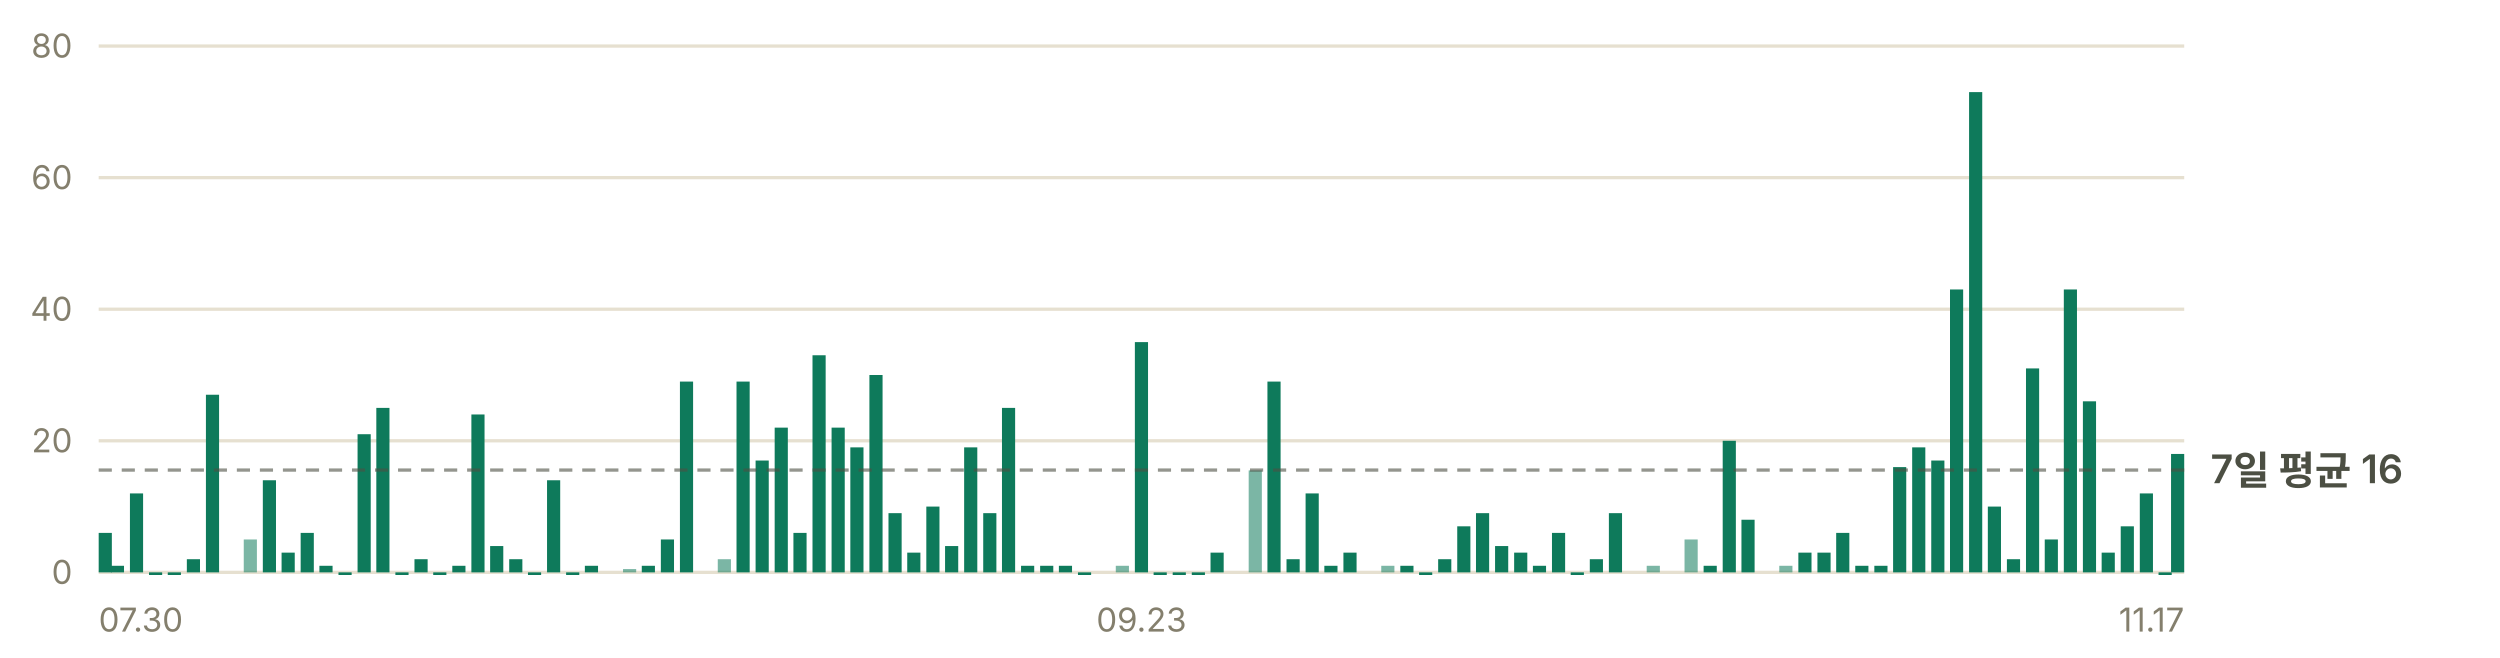
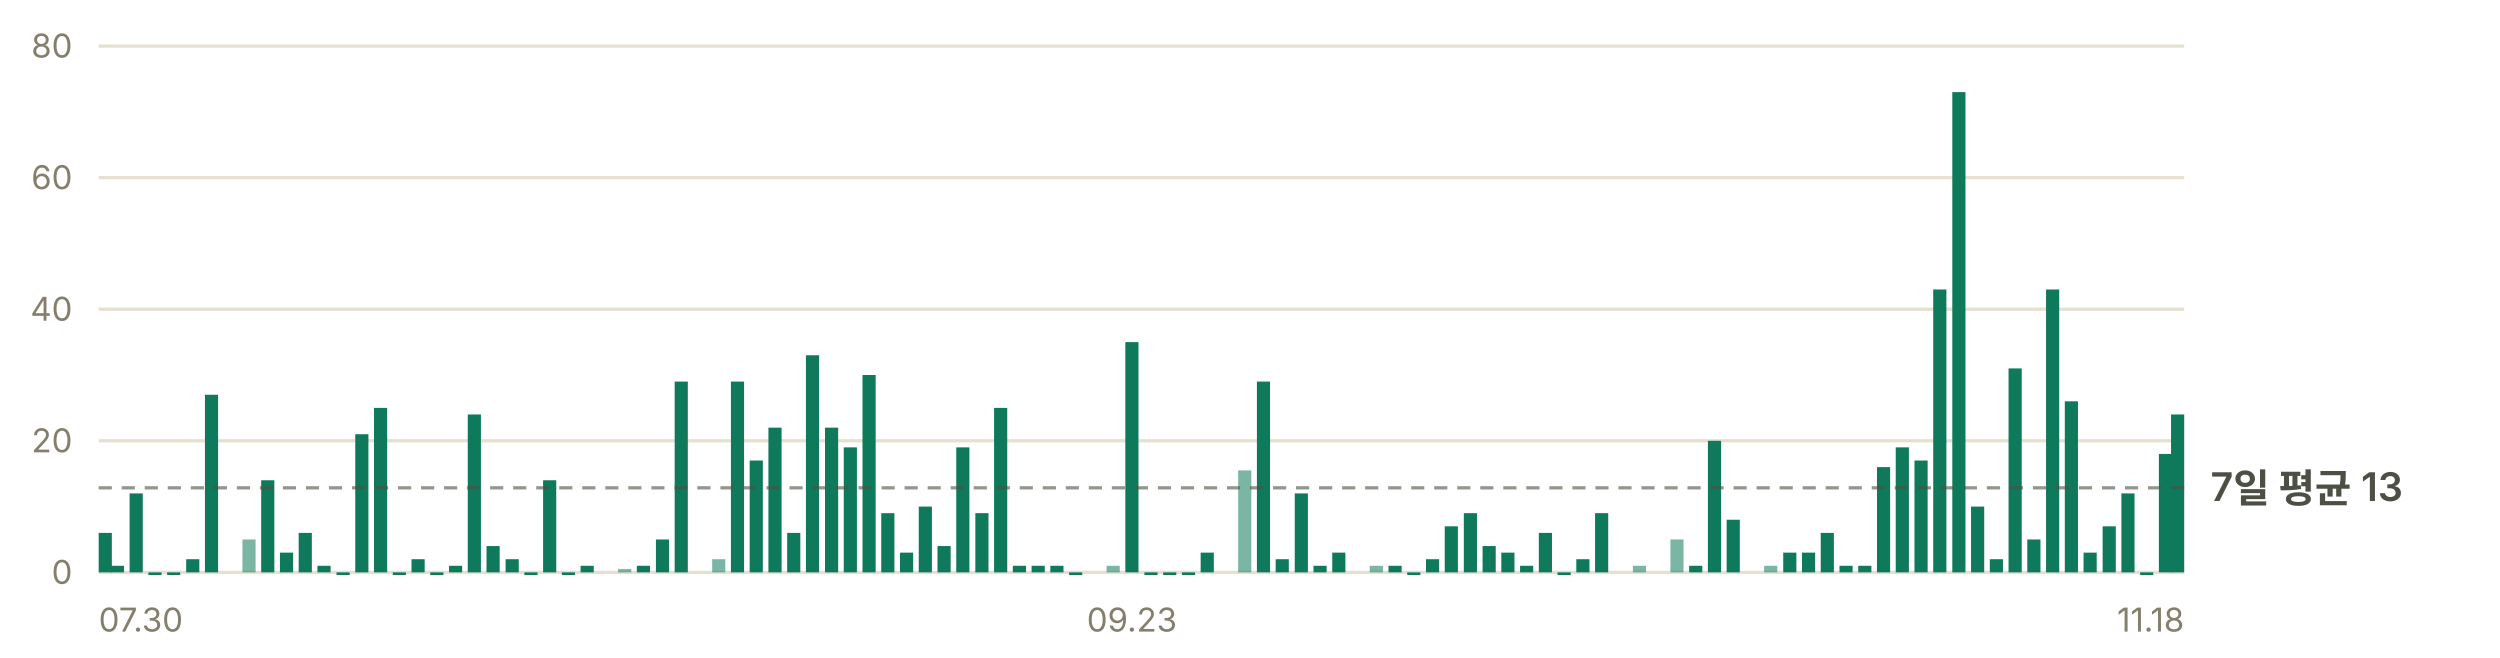
- <svg xmlns="http://www.w3.org/2000/svg" width="760" height="200" viewBox="0 0 760 200" role="img" aria-label="일별 앱 실행 추정 — 최근 7일 평균 하루 16회">
+ <svg xmlns="http://www.w3.org/2000/svg" width="760" height="200" viewBox="0 0 760 200" role="img" aria-label="일별 앱 실행 추정 — 최근 7일 평균 하루 13회">
  <g font-family="-apple-system, BlinkMacSystemFont, 'Segoe UI', 'Malgun Gothic', 'Apple SD Gothic Neo', sans-serif" font-size="11">
    <line x1="30" y1="174.0" x2="664" y2="174.0" stroke="#e6e0d0" stroke-width="1" />
    <text x="22" y="177.5" fill="#847f6d" font-size="10" text-anchor="end">0</text>
    <line x1="30" y1="134.0" x2="664" y2="134.0" stroke="#e6e0d0" stroke-width="1" />
    <text x="22" y="137.5" fill="#847f6d" font-size="10" text-anchor="end">20</text>
    <line x1="30" y1="94.0" x2="664" y2="94.0" stroke="#e6e0d0" stroke-width="1" />
    <text x="22" y="97.5" fill="#847f6d" font-size="10" text-anchor="end">40</text>
    <line x1="30" y1="54.0" x2="664" y2="54.0" stroke="#e6e0d0" stroke-width="1" />
    <text x="22" y="57.5" fill="#847f6d" font-size="10" text-anchor="end">60</text>
    <line x1="30" y1="14.0" x2="664" y2="14.0" stroke="#e6e0d0" stroke-width="1" />
    <text x="22" y="17.5" fill="#847f6d" font-size="10" text-anchor="end">80</text>
    <rect x="30.0" y="162.0" width="4.0" height="12.0" fill="#0e7a5b" />
    <rect x="33.7" y="172.0" width="4.0" height="2.0" fill="#0e7a5b" />
-     <rect x="39.5" y="150.0" width="4.0" height="24.0" fill="#0e7a5b" />
-     <rect x="45.3" y="174.0" width="4.0" height="0.8" fill="#0e7a5b" />
-     <rect x="51.0" y="174.0" width="4.0" height="0.8" fill="#0e7a5b" />
-     <rect x="56.8" y="170.0" width="4.0" height="4.0" fill="#0e7a5b" />
-     <rect x="62.6" y="120.0" width="4.0" height="54.0" fill="#0e7a5b" />
-     <rect x="74.1" y="164.0" width="4.0" height="10.0" fill="#0e7a5b" opacity="0.55" />
-     <rect x="79.9" y="146.0" width="4.0" height="28.0" fill="#0e7a5b" />
-     <rect x="85.6" y="168.0" width="4.0" height="6.0" fill="#0e7a5b" />
-     <rect x="91.4" y="162.0" width="4.0" height="12.0" fill="#0e7a5b" />
-     <rect x="97.1" y="172.0" width="4.0" height="2.0" fill="#0e7a5b" />
-     <rect x="102.9" y="174.0" width="4.0" height="0.8" fill="#0e7a5b" />
-     <rect x="108.7" y="132.0" width="4.0" height="42.0" fill="#0e7a5b" />
-     <rect x="114.4" y="124.0" width="4.0" height="50.0" fill="#0e7a5b" />
-     <rect x="120.2" y="174.0" width="4.0" height="0.8" fill="#0e7a5b" />
-     <rect x="126.0" y="170.0" width="4.0" height="4.0" fill="#0e7a5b" />
-     <rect x="131.7" y="174.0" width="4.0" height="0.8" fill="#0e7a5b" />
-     <rect x="137.5" y="172.0" width="4.0" height="2.0" fill="#0e7a5b" />
-     <rect x="143.3" y="126.0" width="4.0" height="48.0" fill="#0e7a5b" />
-     <rect x="149.0" y="166.0" width="4.0" height="8.0" fill="#0e7a5b" />
-     <rect x="154.8" y="170.0" width="4.0" height="4.0" fill="#0e7a5b" />
-     <rect x="160.5" y="174.0" width="4.0" height="0.8" fill="#0e7a5b" />
-     <rect x="166.3" y="146.0" width="4.0" height="28.0" fill="#0e7a5b" />
-     <rect x="172.1" y="174.0" width="4.0" height="0.8" fill="#0e7a5b" />
-     <rect x="177.8" y="172.0" width="4.0" height="2.0" fill="#0e7a5b" />
-     <rect x="189.4" y="173.0" width="4.0" height="1.0" fill="#0e7a5b" opacity="0.55" />
-     <rect x="195.1" y="172.0" width="4.0" height="2.0" fill="#0e7a5b" />
-     <rect x="200.9" y="164.0" width="4.0" height="10.0" fill="#0e7a5b" />
-     <rect x="206.7" y="116.0" width="4.0" height="58.0" fill="#0e7a5b" />
-     <rect x="218.2" y="170.0" width="4.0" height="4.0" fill="#0e7a5b" opacity="0.55" />
-     <rect x="223.9" y="116.0" width="4.0" height="58.0" fill="#0e7a5b" />
-     <rect x="229.7" y="140.0" width="4.0" height="34.0" fill="#0e7a5b" />
-     <rect x="235.5" y="130.0" width="4.0" height="44.0" fill="#0e7a5b" />
-     <rect x="241.2" y="162.0" width="4.0" height="12.0" fill="#0e7a5b" />
-     <rect x="247.0" y="108.0" width="4.0" height="66.0" fill="#0e7a5b" />
-     <rect x="252.8" y="130.0" width="4.0" height="44.0" fill="#0e7a5b" />
-     <rect x="258.5" y="136.0" width="4.0" height="38.0" fill="#0e7a5b" />
-     <rect x="264.3" y="114.0" width="4.0" height="60.0" fill="#0e7a5b" />
-     <rect x="270.1" y="156.0" width="4.0" height="18.0" fill="#0e7a5b" />
-     <rect x="275.8" y="168.0" width="4.0" height="6.0" fill="#0e7a5b" />
-     <rect x="281.6" y="154.0" width="4.0" height="20.0" fill="#0e7a5b" />
-     <rect x="287.3" y="166.0" width="4.0" height="8.0" fill="#0e7a5b" />
-     <rect x="293.1" y="136.0" width="4.0" height="38.0" fill="#0e7a5b" />
-     <rect x="298.9" y="156.0" width="4.0" height="18.0" fill="#0e7a5b" />
-     <rect x="304.6" y="124.0" width="4.0" height="50.0" fill="#0e7a5b" />
-     <rect x="310.4" y="172.0" width="4.0" height="2.0" fill="#0e7a5b" />
-     <rect x="316.2" y="172.0" width="4.0" height="2.0" fill="#0e7a5b" />
-     <rect x="321.9" y="172.0" width="4.0" height="2.0" fill="#0e7a5b" />
-     <rect x="327.7" y="174.0" width="4.0" height="0.8" fill="#0e7a5b" />
-     <rect x="339.2" y="172.0" width="4.0" height="2.0" fill="#0e7a5b" opacity="0.55" />
-     <rect x="345.0" y="104.0" width="4.0" height="70.0" fill="#0e7a5b" />
-     <rect x="350.7" y="174.0" width="4.0" height="0.8" fill="#0e7a5b" />
-     <rect x="356.5" y="174.0" width="4.0" height="0.8" fill="#0e7a5b" />
-     <rect x="362.3" y="174.0" width="4.0" height="0.8" fill="#0e7a5b" />
-     <rect x="368.0" y="168.0" width="4.0" height="6.0" fill="#0e7a5b" />
-     <rect x="379.6" y="143.0" width="4.0" height="31.0" fill="#0e7a5b" opacity="0.55" />
-     <rect x="385.3" y="116.0" width="4.0" height="58.0" fill="#0e7a5b" />
-     <rect x="391.1" y="170.0" width="4.0" height="4.0" fill="#0e7a5b" />
-     <rect x="396.9" y="150.0" width="4.0" height="24.0" fill="#0e7a5b" />
-     <rect x="402.6" y="172.0" width="4.0" height="2.0" fill="#0e7a5b" />
-     <rect x="408.4" y="168.0" width="4.0" height="6.0" fill="#0e7a5b" />
-     <rect x="419.9" y="172.0" width="4.0" height="2.0" fill="#0e7a5b" opacity="0.55" />
-     <rect x="425.7" y="172.0" width="4.0" height="2.0" fill="#0e7a5b" />
-     <rect x="431.4" y="174.0" width="4.0" height="0.8" fill="#0e7a5b" />
-     <rect x="437.2" y="170.0" width="4.0" height="4.0" fill="#0e7a5b" />
-     <rect x="443.0" y="160.0" width="4.0" height="14.0" fill="#0e7a5b" />
-     <rect x="448.7" y="156.0" width="4.0" height="18.0" fill="#0e7a5b" />
-     <rect x="454.5" y="166.0" width="4.0" height="8.0" fill="#0e7a5b" />
-     <rect x="460.3" y="168.0" width="4.0" height="6.0" fill="#0e7a5b" />
-     <rect x="466.0" y="172.0" width="4.0" height="2.0" fill="#0e7a5b" />
-     <rect x="471.8" y="162.0" width="4.0" height="12.0" fill="#0e7a5b" />
-     <rect x="477.5" y="174.0" width="4.0" height="0.8" fill="#0e7a5b" />
-     <rect x="483.3" y="170.0" width="4.0" height="4.0" fill="#0e7a5b" />
-     <rect x="489.1" y="156.0" width="4.0" height="18.0" fill="#0e7a5b" />
-     <rect x="500.6" y="172.0" width="4.0" height="2.0" fill="#0e7a5b" opacity="0.55" />
-     <rect x="512.1" y="164.0" width="4.0" height="10.0" fill="#0e7a5b" opacity="0.55" />
-     <rect x="517.9" y="172.0" width="4.0" height="2.0" fill="#0e7a5b" />
-     <rect x="523.7" y="134.0" width="4.0" height="40.0" fill="#0e7a5b" />
-     <rect x="529.4" y="158.0" width="4.0" height="16.0" fill="#0e7a5b" />
-     <rect x="540.9" y="172.0" width="4.0" height="2.0" fill="#0e7a5b" opacity="0.55" />
-     <rect x="546.7" y="168.0" width="4.0" height="6.0" fill="#0e7a5b" />
-     <rect x="552.5" y="168.0" width="4.0" height="6.0" fill="#0e7a5b" />
-     <rect x="558.2" y="162.0" width="4.0" height="12.0" fill="#0e7a5b" />
-     <rect x="564.0" y="172.0" width="4.0" height="2.0" fill="#0e7a5b" />
-     <rect x="569.8" y="172.0" width="4.0" height="2.0" fill="#0e7a5b" />
-     <rect x="575.5" y="142.0" width="4.0" height="32.0" fill="#0e7a5b" />
-     <rect x="581.3" y="136.0" width="4.0" height="38.0" fill="#0e7a5b" />
-     <rect x="587.1" y="140.0" width="4.0" height="34.0" fill="#0e7a5b" />
-     <rect x="592.8" y="88.0" width="4.0" height="86.0" fill="#0e7a5b" />
-     <rect x="598.6" y="28.0" width="4.0" height="146.0" fill="#0e7a5b" />
-     <rect x="604.3" y="154.0" width="4.0" height="20.0" fill="#0e7a5b" />
-     <rect x="610.1" y="170.0" width="4.0" height="4.0" fill="#0e7a5b" />
-     <rect x="615.9" y="112.0" width="4.0" height="62.0" fill="#0e7a5b" />
-     <rect x="621.6" y="164.0" width="4.0" height="10.0" fill="#0e7a5b" />
-     <rect x="627.4" y="88.0" width="4.0" height="86.0" fill="#0e7a5b" />
-     <rect x="633.2" y="122.0" width="4.0" height="52.0" fill="#0e7a5b" />
-     <rect x="638.9" y="168.0" width="4.0" height="6.0" fill="#0e7a5b" />
-     <rect x="644.7" y="160.0" width="4.0" height="14.0" fill="#0e7a5b" />
-     <rect x="650.5" y="150.0" width="4.0" height="24.0" fill="#0e7a5b" />
-     <rect x="656.2" y="174.0" width="4.0" height="0.8" fill="#0e7a5b" />
-     <rect x="660.0" y="138.0" width="4.0" height="36.0" fill="#0e7a5b" />
-     <line x1="30" y1="142.9" x2="664" y2="142.9" stroke="#4c4f43" stroke-width="1" stroke-dasharray="4 3" opacity="0.6" />
-     <text x="672" y="146.9" fill="#4c4f43" font-size="12" font-weight="600">7일 평균 16</text>
+     <rect x="39.4" y="150.0" width="4.0" height="24.0" fill="#0e7a5b" />
+     <rect x="45.1" y="174.0" width="4.0" height="0.8" fill="#0e7a5b" />
+     <rect x="50.8" y="174.0" width="4.0" height="0.8" fill="#0e7a5b" />
+     <rect x="56.6" y="170.0" width="4.0" height="4.0" fill="#0e7a5b" />
+     <rect x="62.3" y="120.0" width="4.0" height="54.0" fill="#0e7a5b" />
+     <rect x="73.7" y="164.0" width="4.0" height="10.0" fill="#0e7a5b" opacity="0.55" />
+     <rect x="79.4" y="146.0" width="4.0" height="28.0" fill="#0e7a5b" />
+     <rect x="85.1" y="168.0" width="4.0" height="6.0" fill="#0e7a5b" />
+     <rect x="90.8" y="162.0" width="4.0" height="12.0" fill="#0e7a5b" />
+     <rect x="96.5" y="172.0" width="4.0" height="2.0" fill="#0e7a5b" />
+     <rect x="102.3" y="174.0" width="4.0" height="0.8" fill="#0e7a5b" />
+     <rect x="108.0" y="132.0" width="4.0" height="42.0" fill="#0e7a5b" />
+     <rect x="113.7" y="124.0" width="4.0" height="50.0" fill="#0e7a5b" />
+     <rect x="119.4" y="174.0" width="4.0" height="0.8" fill="#0e7a5b" />
+     <rect x="125.1" y="170.0" width="4.0" height="4.0" fill="#0e7a5b" />
+     <rect x="130.8" y="174.0" width="4.0" height="0.8" fill="#0e7a5b" />
+     <rect x="136.5" y="172.0" width="4.0" height="2.0" fill="#0e7a5b" />
+     <rect x="142.2" y="126.0" width="4.0" height="48.0" fill="#0e7a5b" />
+     <rect x="147.9" y="166.0" width="4.0" height="8.0" fill="#0e7a5b" />
+     <rect x="153.7" y="170.0" width="4.0" height="4.0" fill="#0e7a5b" />
+     <rect x="159.4" y="174.0" width="4.0" height="0.8" fill="#0e7a5b" />
+     <rect x="165.1" y="146.0" width="4.0" height="28.0" fill="#0e7a5b" />
+     <rect x="170.8" y="174.0" width="4.0" height="0.8" fill="#0e7a5b" />
+     <rect x="176.5" y="172.0" width="4.0" height="2.0" fill="#0e7a5b" />
+     <rect x="187.9" y="173.0" width="4.0" height="1.0" fill="#0e7a5b" opacity="0.55" />
+     <rect x="193.6" y="172.0" width="4.0" height="2.0" fill="#0e7a5b" />
+     <rect x="199.4" y="164.0" width="4.0" height="10.0" fill="#0e7a5b" />
+     <rect x="205.1" y="116.0" width="4.0" height="58.0" fill="#0e7a5b" />
+     <rect x="216.5" y="170.0" width="4.0" height="4.0" fill="#0e7a5b" opacity="0.55" />
+     <rect x="222.2" y="116.0" width="4.0" height="58.0" fill="#0e7a5b" />
+     <rect x="227.9" y="140.0" width="4.0" height="34.0" fill="#0e7a5b" />
+     <rect x="233.6" y="130.0" width="4.0" height="44.0" fill="#0e7a5b" />
+     <rect x="239.3" y="162.0" width="4.0" height="12.0" fill="#0e7a5b" />
+     <rect x="245.0" y="108.0" width="4.0" height="66.0" fill="#0e7a5b" />
+     <rect x="250.8" y="130.0" width="4.0" height="44.0" fill="#0e7a5b" />
+     <rect x="256.5" y="136.0" width="4.0" height="38.0" fill="#0e7a5b" />
+     <rect x="262.2" y="114.0" width="4.0" height="60.0" fill="#0e7a5b" />
+     <rect x="267.9" y="156.0" width="4.0" height="18.0" fill="#0e7a5b" />
+     <rect x="273.6" y="168.0" width="4.0" height="6.0" fill="#0e7a5b" />
+     <rect x="279.3" y="154.0" width="4.0" height="20.0" fill="#0e7a5b" />
+     <rect x="285.0" y="166.0" width="4.0" height="8.0" fill="#0e7a5b" />
+     <rect x="290.7" y="136.0" width="4.0" height="38.0" fill="#0e7a5b" />
+     <rect x="296.5" y="156.0" width="4.0" height="18.0" fill="#0e7a5b" />
+     <rect x="302.2" y="124.0" width="4.0" height="50.0" fill="#0e7a5b" />
+     <rect x="307.9" y="172.0" width="4.0" height="2.0" fill="#0e7a5b" />
+     <rect x="313.6" y="172.0" width="4.0" height="2.0" fill="#0e7a5b" />
+     <rect x="319.3" y="172.0" width="4.0" height="2.0" fill="#0e7a5b" />
+     <rect x="325.0" y="174.0" width="4.0" height="0.8" fill="#0e7a5b" />
+     <rect x="336.4" y="172.0" width="4.0" height="2.0" fill="#0e7a5b" opacity="0.55" />
+     <rect x="342.1" y="104.0" width="4.0" height="70.0" fill="#0e7a5b" />
+     <rect x="347.9" y="174.0" width="4.0" height="0.8" fill="#0e7a5b" />
+     <rect x="353.6" y="174.0" width="4.0" height="0.8" fill="#0e7a5b" />
+     <rect x="359.3" y="174.0" width="4.0" height="0.8" fill="#0e7a5b" />
+     <rect x="365.0" y="168.0" width="4.0" height="6.0" fill="#0e7a5b" />
+     <rect x="376.4" y="143.0" width="4.0" height="31.0" fill="#0e7a5b" opacity="0.55" />
+     <rect x="382.1" y="116.0" width="4.0" height="58.0" fill="#0e7a5b" />
+     <rect x="387.8" y="170.0" width="4.0" height="4.0" fill="#0e7a5b" />
+     <rect x="393.6" y="150.0" width="4.0" height="24.0" fill="#0e7a5b" />
+     <rect x="399.3" y="172.0" width="4.0" height="2.0" fill="#0e7a5b" />
+     <rect x="405.0" y="168.0" width="4.0" height="6.0" fill="#0e7a5b" />
+     <rect x="416.4" y="172.0" width="4.0" height="2.0" fill="#0e7a5b" opacity="0.55" />
+     <rect x="422.1" y="172.0" width="4.0" height="2.0" fill="#0e7a5b" />
+     <rect x="427.8" y="174.0" width="4.0" height="0.8" fill="#0e7a5b" />
+     <rect x="433.5" y="170.0" width="4.0" height="4.0" fill="#0e7a5b" />
+     <rect x="439.2" y="160.0" width="4.0" height="14.0" fill="#0e7a5b" />
+     <rect x="445.0" y="156.0" width="4.0" height="18.0" fill="#0e7a5b" />
+     <rect x="450.7" y="166.0" width="4.0" height="8.0" fill="#0e7a5b" />
+     <rect x="456.4" y="168.0" width="4.0" height="6.0" fill="#0e7a5b" />
+     <rect x="462.1" y="172.0" width="4.0" height="2.0" fill="#0e7a5b" />
+     <rect x="467.8" y="162.0" width="4.0" height="12.0" fill="#0e7a5b" />
+     <rect x="473.5" y="174.0" width="4.0" height="0.8" fill="#0e7a5b" />
+     <rect x="479.2" y="170.0" width="4.0" height="4.0" fill="#0e7a5b" />
+     <rect x="484.9" y="156.0" width="4.0" height="18.0" fill="#0e7a5b" />
+     <rect x="496.4" y="172.0" width="4.0" height="2.0" fill="#0e7a5b" opacity="0.55" />
+     <rect x="507.8" y="164.0" width="4.0" height="10.0" fill="#0e7a5b" opacity="0.55" />
+     <rect x="513.5" y="172.0" width="4.0" height="2.0" fill="#0e7a5b" />
+     <rect x="519.2" y="134.0" width="4.0" height="40.0" fill="#0e7a5b" />
+     <rect x="524.9" y="158.0" width="4.0" height="16.0" fill="#0e7a5b" />
+     <rect x="536.3" y="172.0" width="4.0" height="2.0" fill="#0e7a5b" opacity="0.55" />
+     <rect x="542.1" y="168.0" width="4.0" height="6.0" fill="#0e7a5b" />
+     <rect x="547.8" y="168.0" width="4.0" height="6.0" fill="#0e7a5b" />
+     <rect x="553.5" y="162.0" width="4.0" height="12.0" fill="#0e7a5b" />
+     <rect x="559.2" y="172.0" width="4.0" height="2.0" fill="#0e7a5b" />
+     <rect x="564.9" y="172.0" width="4.0" height="2.0" fill="#0e7a5b" />
+     <rect x="570.6" y="142.0" width="4.0" height="32.0" fill="#0e7a5b" />
+     <rect x="576.3" y="136.0" width="4.0" height="38.0" fill="#0e7a5b" />
+     <rect x="582.0" y="140.0" width="4.0" height="34.0" fill="#0e7a5b" />
+     <rect x="587.7" y="88.0" width="4.0" height="86.0" fill="#0e7a5b" />
+     <rect x="593.5" y="28.0" width="4.0" height="146.0" fill="#0e7a5b" />
+     <rect x="599.2" y="154.0" width="4.0" height="20.0" fill="#0e7a5b" />
+     <rect x="604.9" y="170.0" width="4.0" height="4.0" fill="#0e7a5b" />
+     <rect x="610.6" y="112.0" width="4.0" height="62.0" fill="#0e7a5b" />
+     <rect x="616.3" y="164.0" width="4.0" height="10.0" fill="#0e7a5b" />
+     <rect x="622.0" y="88.0" width="4.0" height="86.0" fill="#0e7a5b" />
+     <rect x="627.7" y="122.0" width="4.0" height="52.0" fill="#0e7a5b" />
+     <rect x="633.4" y="168.0" width="4.0" height="6.0" fill="#0e7a5b" />
+     <rect x="639.2" y="160.0" width="4.0" height="14.0" fill="#0e7a5b" />
+     <rect x="644.9" y="150.0" width="4.0" height="24.0" fill="#0e7a5b" />
+     <rect x="650.6" y="174.0" width="4.0" height="0.8" fill="#0e7a5b" />
+     <rect x="656.3" y="138.0" width="4.0" height="36.0" fill="#0e7a5b" />
+     <rect x="660.0" y="126.0" width="4.0" height="48.0" fill="#0e7a5b" />
+     <line x1="30" y1="148.3" x2="664" y2="148.3" stroke="#4c4f43" stroke-width="1" stroke-dasharray="4 3" opacity="0.6" />
+     <text x="672" y="152.3" fill="#4c4f43" font-size="12" font-weight="600">7일 평균 13</text>
    <text x="30.0" y="192" fill="#847f6d" font-size="10" text-anchor="start">07.30</text>
-     <text x="347.0" y="192" fill="#847f6d" font-size="10" text-anchor="middle">09.23</text>
-     <text x="664.0" y="192" fill="#847f6d" font-size="10" text-anchor="end">11.17</text>
+     <text x="344.1" y="192" fill="#847f6d" font-size="10" text-anchor="middle">09.23</text>
+     <text x="664.0" y="192" fill="#847f6d" font-size="10" text-anchor="end">11.18</text>
  </g>
</svg>
